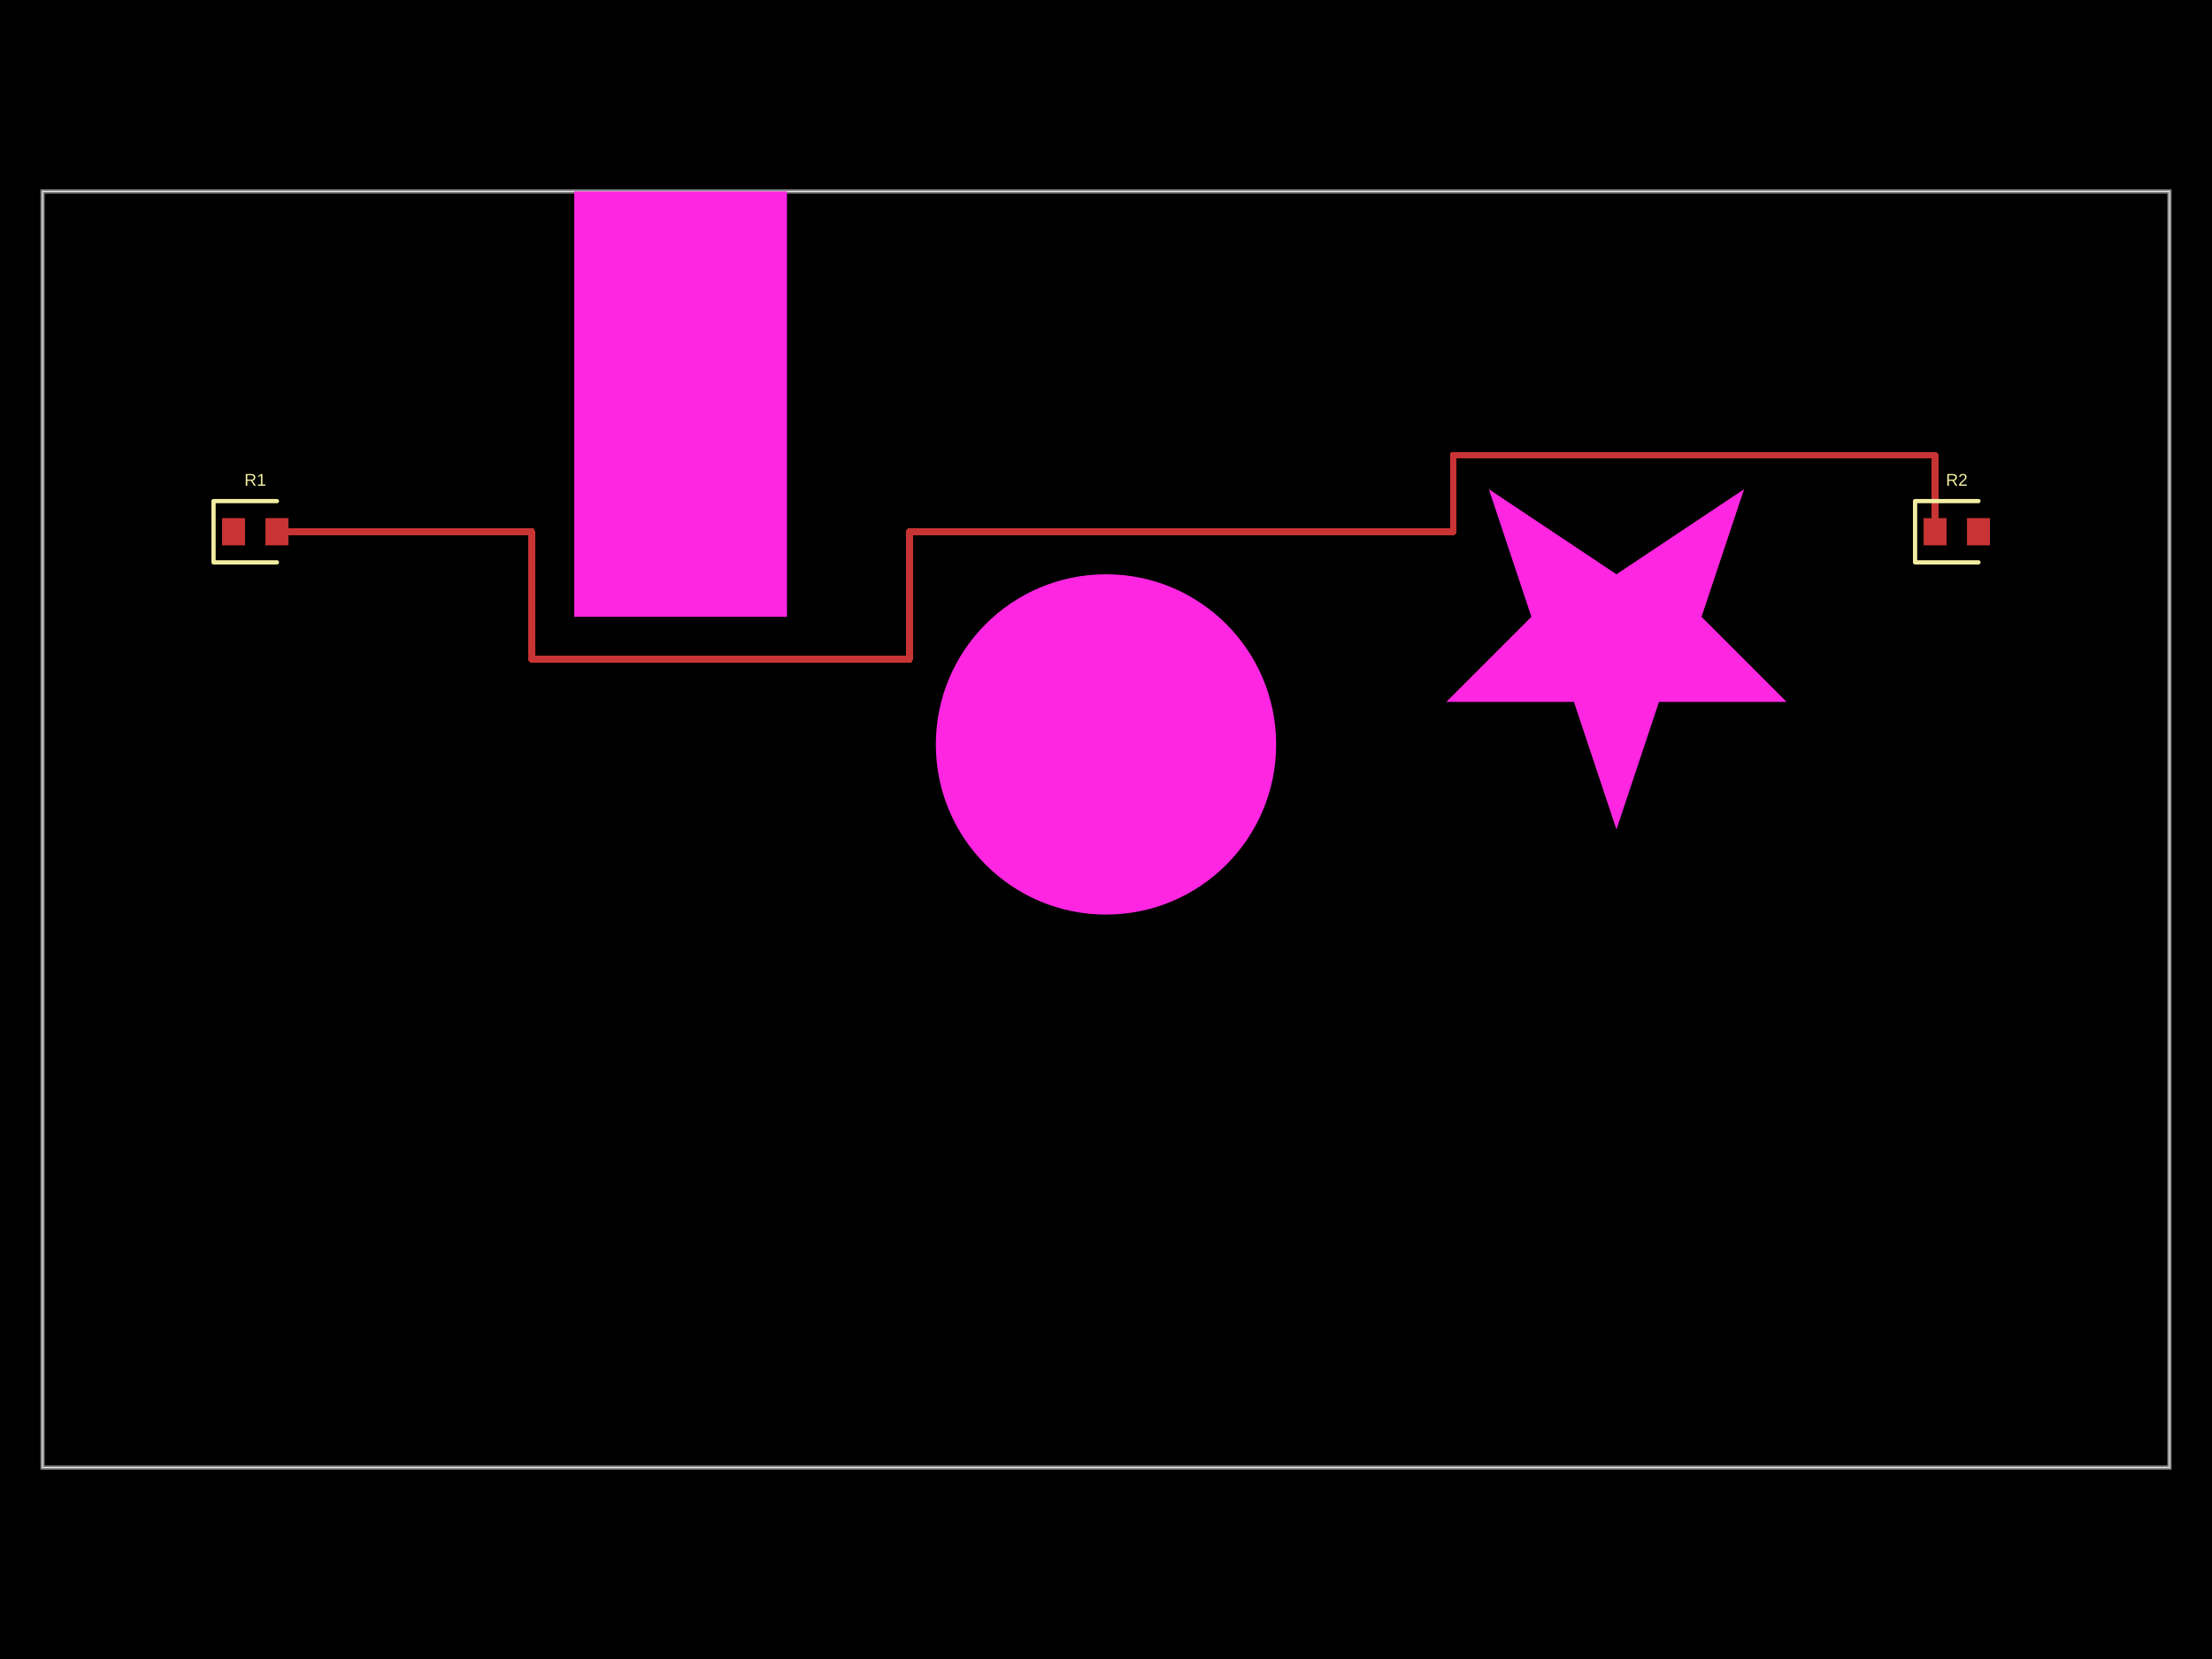
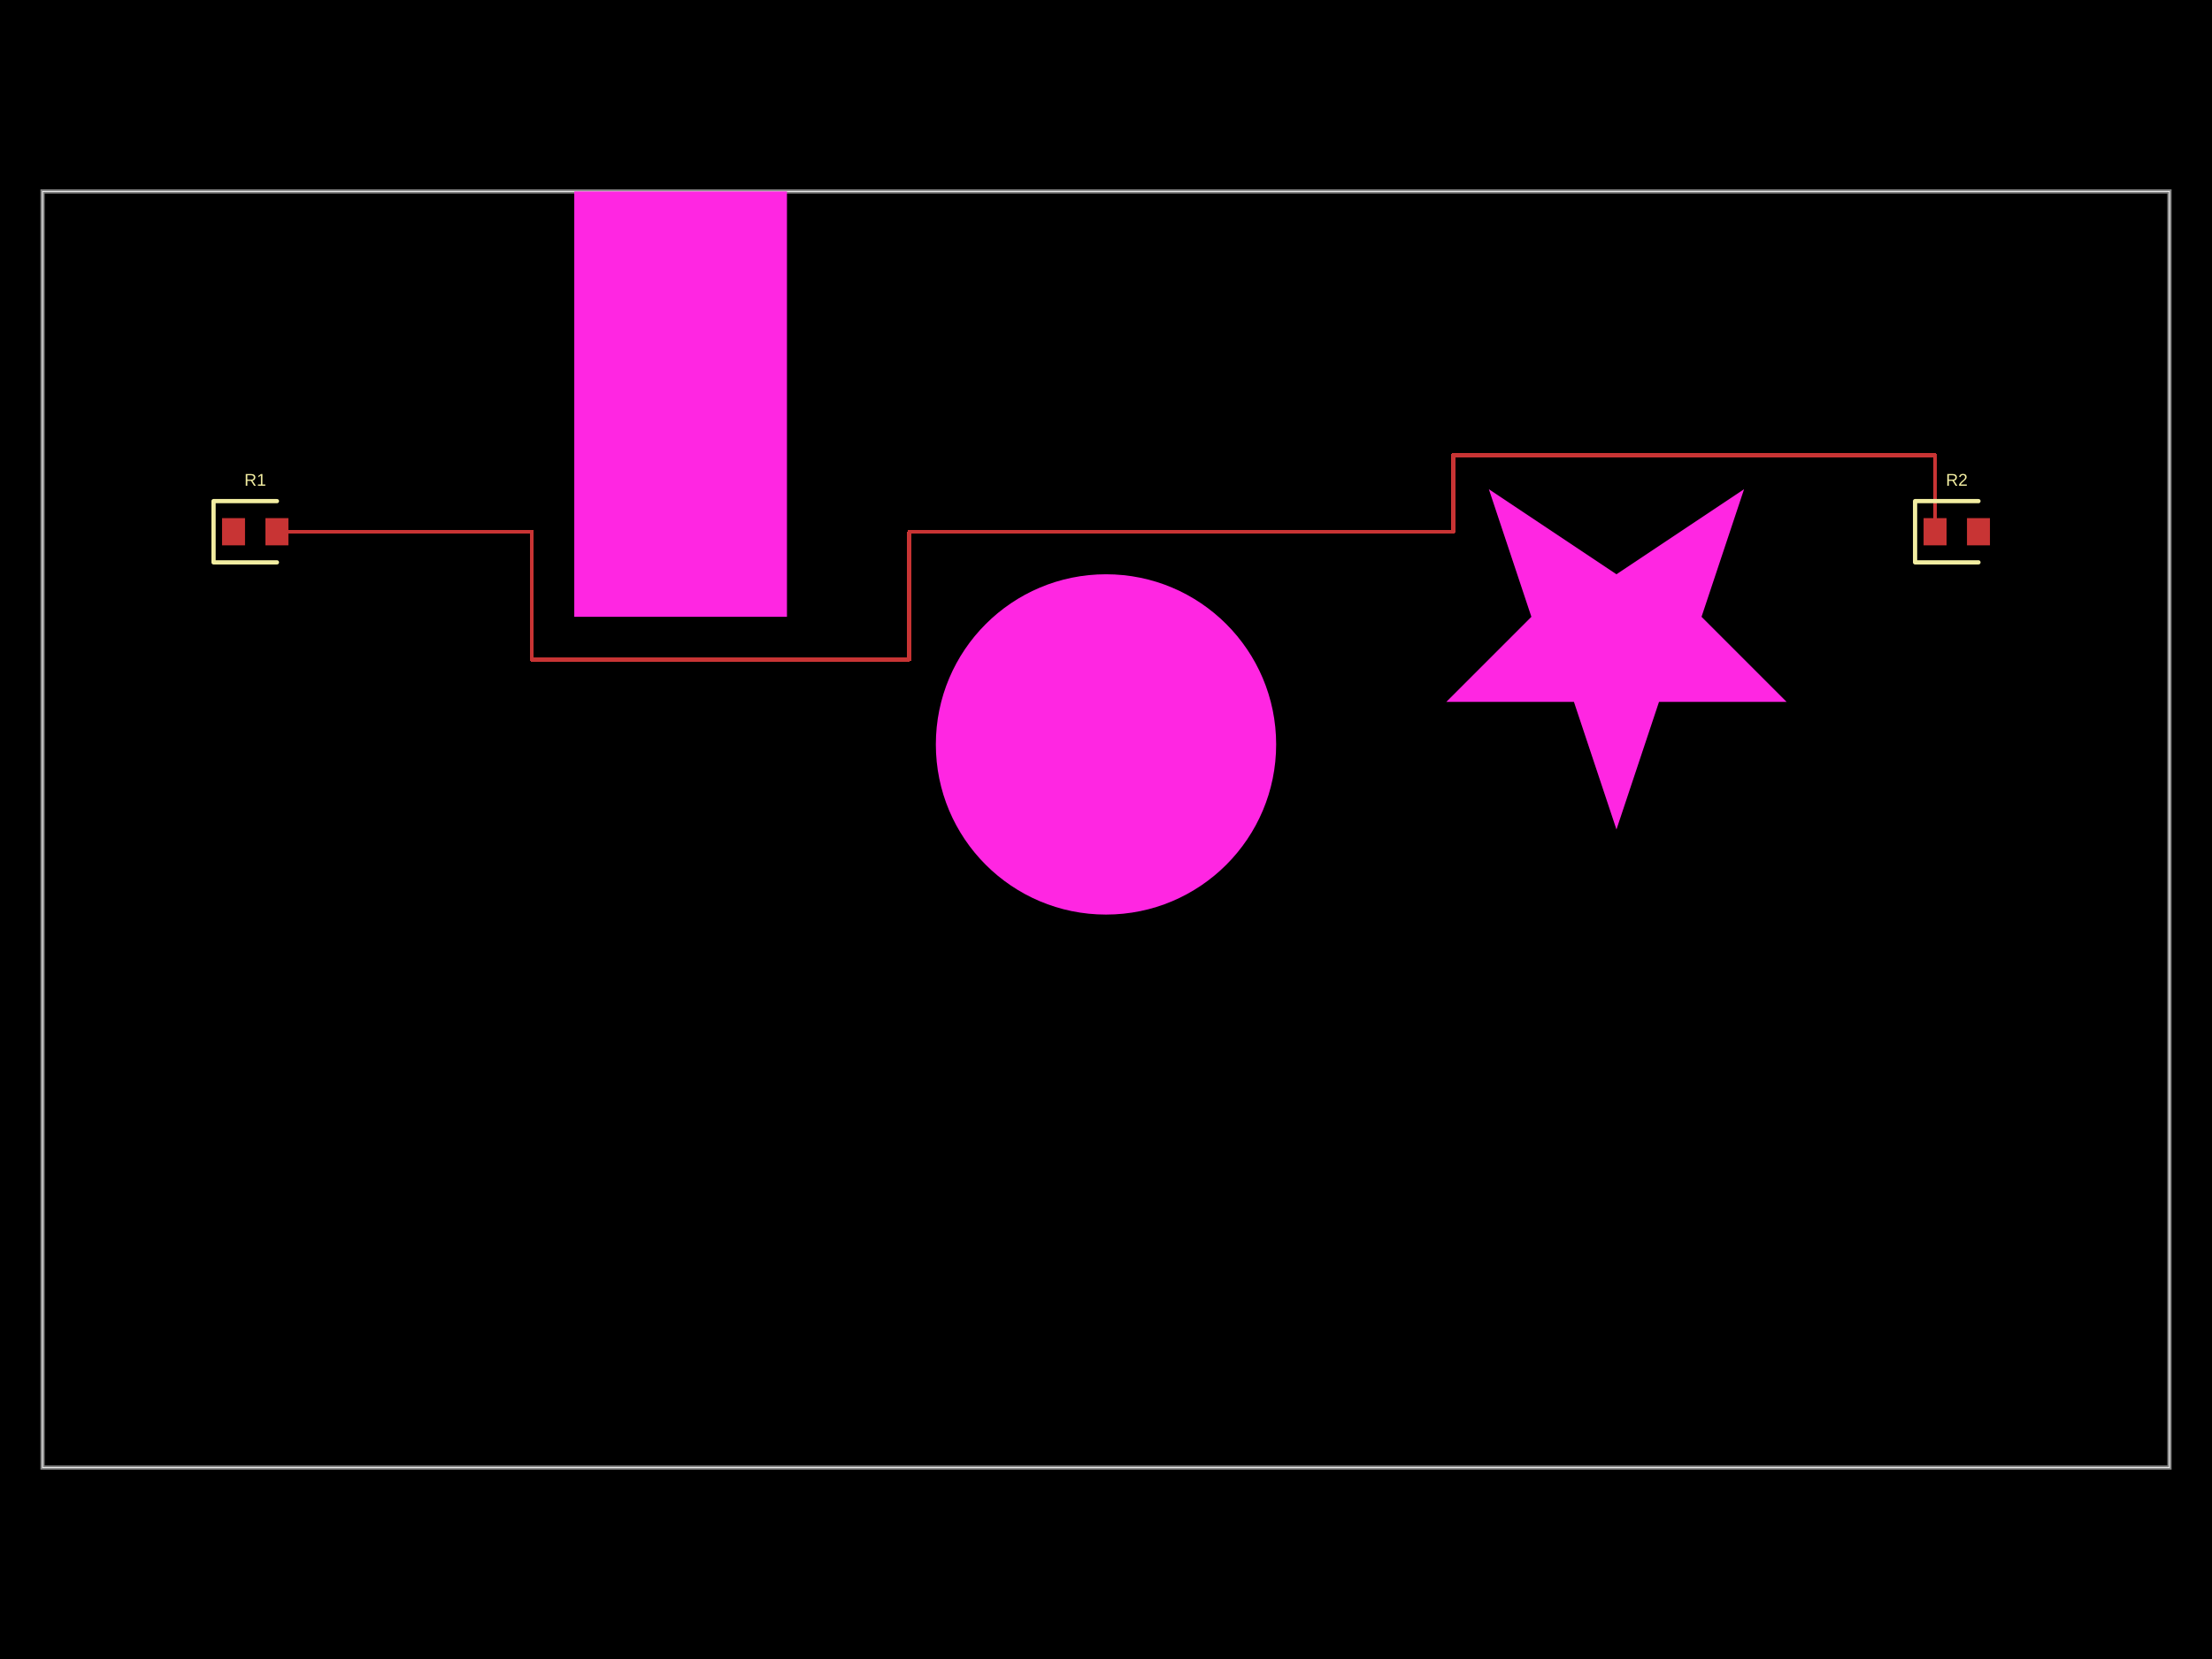
- <svg xmlns="http://www.w3.org/2000/svg" width="800" height="600" data-software-used-string="@tscircuit/core@0.0.701">
+ <svg xmlns="http://www.w3.org/2000/svg" width="800" height="600" data-software-used-string="@tscircuit/core@0.0.1176">
  <style />
-   <rect class="boundary" x="0" y="0" fill="#000" width="800" height="600" />
-   <rect class="pcb-boundary" fill="none" stroke="#fff" stroke-width="0.3" x="15.385" y="69.231" width="769.231" height="461.538" />
-   <path class="pcb-board" d="M 15.385 530.769 L 784.615 530.769 L 784.615 69.231 L 15.385 69.231 Z" fill="none" stroke="rgba(255, 255, 255, 0.5)" stroke-width="1.538" />
-   <path class="pcb-trace" stroke="rgb(200, 52, 52)" fill="none" d="M 100.154 192.308 L 192.308 192.308" stroke-width="2.462" stroke-linecap="round" stroke-linejoin="round" shape-rendering="crispEdges" data-layer="top" />
-   <path class="pcb-trace" stroke="rgb(200, 52, 52)" fill="none" d="M 192.308 192.308 L 192.308 238.462" stroke-width="2.462" stroke-linecap="round" stroke-linejoin="round" shape-rendering="crispEdges" data-layer="top" />
-   <path class="pcb-trace" stroke="rgb(200, 52, 52)" fill="none" d="M 192.308 238.462 L 328.911 238.462" stroke-width="2.462" stroke-linecap="round" stroke-linejoin="round" shape-rendering="crispEdges" data-layer="top" />
-   <path class="pcb-trace" stroke="rgb(200, 52, 52)" fill="none" d="M 328.911 238.462 L 328.911 192.308" stroke-width="2.462" stroke-linecap="round" stroke-linejoin="round" shape-rendering="crispEdges" data-layer="top" />
-   <path class="pcb-trace" stroke="rgb(200, 52, 52)" fill="none" d="M 328.911 192.308 L 525.641 192.308" stroke-width="2.462" stroke-linecap="round" stroke-linejoin="round" shape-rendering="crispEdges" data-layer="top" />
-   <path class="pcb-trace" stroke="rgb(200, 52, 52)" fill="none" d="M 525.641 192.308 L 525.641 164.615" stroke-width="2.462" stroke-linecap="round" stroke-linejoin="round" shape-rendering="crispEdges" data-layer="top" />
-   <path class="pcb-trace" stroke="rgb(200, 52, 52)" fill="none" d="M 525.641 164.615 L 699.846 164.615" stroke-width="2.462" stroke-linecap="round" stroke-linejoin="round" shape-rendering="crispEdges" data-layer="top" />
-   <path class="pcb-trace" stroke="rgb(200, 52, 52)" fill="none" d="M 699.846 164.615 L 699.846 192.308" stroke-width="2.462" stroke-linecap="round" stroke-linejoin="round" shape-rendering="crispEdges" data-layer="top" />
-   <rect class="pcb-pad" fill="rgb(200, 52, 52)" x="80.308" y="187.385" width="8.308" height="9.846" data-layer="top" />
-   <rect class="pcb-pad" fill="rgb(200, 52, 52)" x="96" y="187.385" width="8.308" height="9.846" data-layer="top" />
-   <rect class="pcb-pad" fill="rgb(200, 52, 52)" x="695.692" y="187.385" width="8.308" height="9.846" data-layer="top" />
-   <rect class="pcb-pad" fill="rgb(200, 52, 52)" x="711.385" y="187.385" width="8.308" height="9.846" data-layer="top" />
-   <rect class="pcb-cutout pcb-cutout-rect" x="-38.462" y="-76.923" width="76.923" height="153.846" fill="#FF26E2" transform="matrix(1,0,0,1,246.1538,146.1538)" />
-   <circle class="pcb-cutout pcb-cutout-circle" cx="400" cy="269.231" r="61.538" fill="#FF26E2" />
-   <polygon class="pcb-cutout pcb-cutout-polygon" points="584.615,300 600,253.846 646.154,253.846 615.385,223.077 630.769,176.923 584.615,207.692 538.462,176.923 553.846,223.077 523.077,253.846 569.231,253.846" fill="#FF26E2" />
-   <path class="pcb-silkscreen pcb-silkscreen-top" d="M 100.154 181.231 L 77.231 181.231 L 77.231 203.385 L 100.154 203.385" fill="none" stroke="#f2eda1" stroke-width="1.538" stroke-linecap="round" stroke-linejoin="round" data-pcb-component-id="pcb_component_0" data-pcb-silkscreen-path-id="pcb_silkscreen_path_0" />
-   <path class="pcb-silkscreen pcb-silkscreen-top" d="M 715.538 181.231 L 692.615 181.231 L 692.615 203.385 L 715.538 203.385" fill="none" stroke="#f2eda1" stroke-width="1.538" stroke-linecap="round" stroke-linejoin="round" data-pcb-component-id="pcb_component_1" data-pcb-silkscreen-path-id="pcb_silkscreen_path_1" />
-   <text x="0" y="0" dx="0" dy="0" fill="#f2eda1" font-family="Arial, sans-serif" font-size="6.154" text-anchor="middle" dominant-baseline="central" transform="matrix(1,0,0,1,92.30769,173.5385)" class="pcb-silkscreen-text pcb-silkscreen-top" data-pcb-silkscreen-text-id="pcb_component_0" stroke="none">R1</text>
-   <text x="0" y="0" dx="0" dy="0" fill="#f2eda1" font-family="Arial, sans-serif" font-size="6.154" text-anchor="middle" dominant-baseline="central" transform="matrix(1,0,0,1,707.6923,173.5385)" class="pcb-silkscreen-text pcb-silkscreen-top" data-pcb-silkscreen-text-id="pcb_component_1" stroke="none">R2</text>
+   <rect class="boundary" x="0" y="0" fill="#000" width="800" height="600" data-type="pcb_background" data-pcb-layer="global" />
+   <rect class="pcb-boundary" fill="none" stroke="#fff" stroke-width="0.3" x="15.385" y="69.231" width="769.231" height="461.538" data-type="pcb_boundary" data-pcb-layer="global" />
+   <path class="pcb-board" d="M 15.385 530.769 L 784.615 530.769 L 784.615 69.231 L 15.385 69.231 Z" fill="none" stroke="rgba(255, 255, 255, 0.5)" stroke-width="1.538" data-type="pcb_board" data-pcb-layer="board" />
+   <rect class="pcb-pad" fill="rgb(200, 52, 52)" x="80.308" y="187.385" width="8.308" height="9.846" data-type="pcb_smtpad" data-pcb-layer="top" />
+   <rect class="pcb-pad" fill="rgb(200, 52, 52)" x="96" y="187.385" width="8.308" height="9.846" data-type="pcb_smtpad" data-pcb-layer="top" />
+   <rect class="pcb-pad" fill="rgb(200, 52, 52)" x="695.692" y="187.385" width="8.308" height="9.846" data-type="pcb_smtpad" data-pcb-layer="top" />
+   <rect class="pcb-pad" fill="rgb(200, 52, 52)" x="711.385" y="187.385" width="8.308" height="9.846" data-type="pcb_smtpad" data-pcb-layer="top" />
+   <path class="pcb-trace" stroke="rgb(200, 52, 52)" fill="none" d="M 100.154 192.308 L 192.308 192.308" stroke-width="1.538" stroke-linecap="round" stroke-linejoin="round" shape-rendering="crispEdges" data-type="pcb_trace" data-pcb-layer="top" />
+   <path class="pcb-trace" stroke="rgb(200, 52, 52)" fill="none" d="M 192.308 192.308 L 192.308 238.462" stroke-width="1.538" stroke-linecap="round" stroke-linejoin="round" shape-rendering="crispEdges" data-type="pcb_trace" data-pcb-layer="top" />
+   <path class="pcb-trace" stroke="rgb(200, 52, 52)" fill="none" d="M 192.308 238.462 L 328.911 238.462" stroke-width="1.538" stroke-linecap="round" stroke-linejoin="round" shape-rendering="crispEdges" data-type="pcb_trace" data-pcb-layer="top" />
+   <path class="pcb-trace" stroke="rgb(200, 52, 52)" fill="none" d="M 328.911 238.462 L 328.911 192.308" stroke-width="1.538" stroke-linecap="round" stroke-linejoin="round" shape-rendering="crispEdges" data-type="pcb_trace" data-pcb-layer="top" />
+   <path class="pcb-trace" stroke="rgb(200, 52, 52)" fill="none" d="M 328.911 192.308 L 525.641 192.308" stroke-width="1.538" stroke-linecap="round" stroke-linejoin="round" shape-rendering="crispEdges" data-type="pcb_trace" data-pcb-layer="top" />
+   <path class="pcb-trace" stroke="rgb(200, 52, 52)" fill="none" d="M 525.641 192.308 L 525.641 164.615" stroke-width="1.538" stroke-linecap="round" stroke-linejoin="round" shape-rendering="crispEdges" data-type="pcb_trace" data-pcb-layer="top" />
+   <path class="pcb-trace" stroke="rgb(200, 52, 52)" fill="none" d="M 525.641 164.615 L 699.846 164.615" stroke-width="1.538" stroke-linecap="round" stroke-linejoin="round" shape-rendering="crispEdges" data-type="pcb_trace" data-pcb-layer="top" />
+   <path class="pcb-trace" stroke="rgb(200, 52, 52)" fill="none" d="M 699.846 164.615 L 699.846 192.308" stroke-width="1.538" stroke-linecap="round" stroke-linejoin="round" shape-rendering="crispEdges" data-type="pcb_trace" data-pcb-layer="top" />
+   <path class="pcb-silkscreen pcb-silkscreen-top" d="M 100.154 181.231 L 77.231 181.231 L 77.231 203.385 L 100.154 203.385" fill="none" stroke="#f2eda1" stroke-width="1.538" stroke-linecap="round" stroke-linejoin="round" data-pcb-component-id="pcb_component_0" data-pcb-silkscreen-path-id="pcb_silkscreen_path_0" data-type="pcb_silkscreen_path" data-pcb-layer="top" />
+   <text x="0" y="0" dx="0" dy="0" fill="#f2eda1" font-family="Arial, sans-serif" font-size="6.154" text-anchor="middle" dominant-baseline="central" transform="matrix(1,0,0,1,92.30769,173.5385)" class="pcb-silkscreen-text pcb-silkscreen-top" data-pcb-silkscreen-text-id="pcb_component_0" stroke="none" data-type="pcb_silkscreen_text" data-pcb-layer="top">R1</text>
+   <path class="pcb-silkscreen pcb-silkscreen-top" d="M 715.538 181.231 L 692.615 181.231 L 692.615 203.385 L 715.538 203.385" fill="none" stroke="#f2eda1" stroke-width="1.538" stroke-linecap="round" stroke-linejoin="round" data-pcb-component-id="pcb_component_1" data-pcb-silkscreen-path-id="pcb_silkscreen_path_1" data-type="pcb_silkscreen_path" data-pcb-layer="top" />
+   <text x="0" y="0" dx="0" dy="0" fill="#f2eda1" font-family="Arial, sans-serif" font-size="6.154" text-anchor="middle" dominant-baseline="central" transform="matrix(1,0,0,1,707.6923,173.5385)" class="pcb-silkscreen-text pcb-silkscreen-top" data-pcb-silkscreen-text-id="pcb_component_1" stroke="none" data-type="pcb_silkscreen_text" data-pcb-layer="top">R2</text>
+   <rect class="pcb-cutout pcb-cutout-rect" x="-38.462" y="-76.923" width="76.923" height="153.846" fill="#FF26E2" transform="matrix(1,0,0,1,246.1538,146.1538)" data-type="pcb_cutout" data-pcb-layer="drill" />
+   <circle class="pcb-cutout pcb-cutout-circle" cx="400" cy="269.231" r="61.538" fill="#FF26E2" data-type="pcb_cutout" data-pcb-layer="drill" />
+   <polygon class="pcb-cutout pcb-cutout-polygon" points="584.615,300 600,253.846 646.154,253.846 615.385,223.077 630.769,176.923 584.615,207.692 538.462,176.923 553.846,223.077 523.077,253.846 569.231,253.846" fill="#FF26E2" data-type="pcb_cutout" data-pcb-layer="drill" />
</svg>
